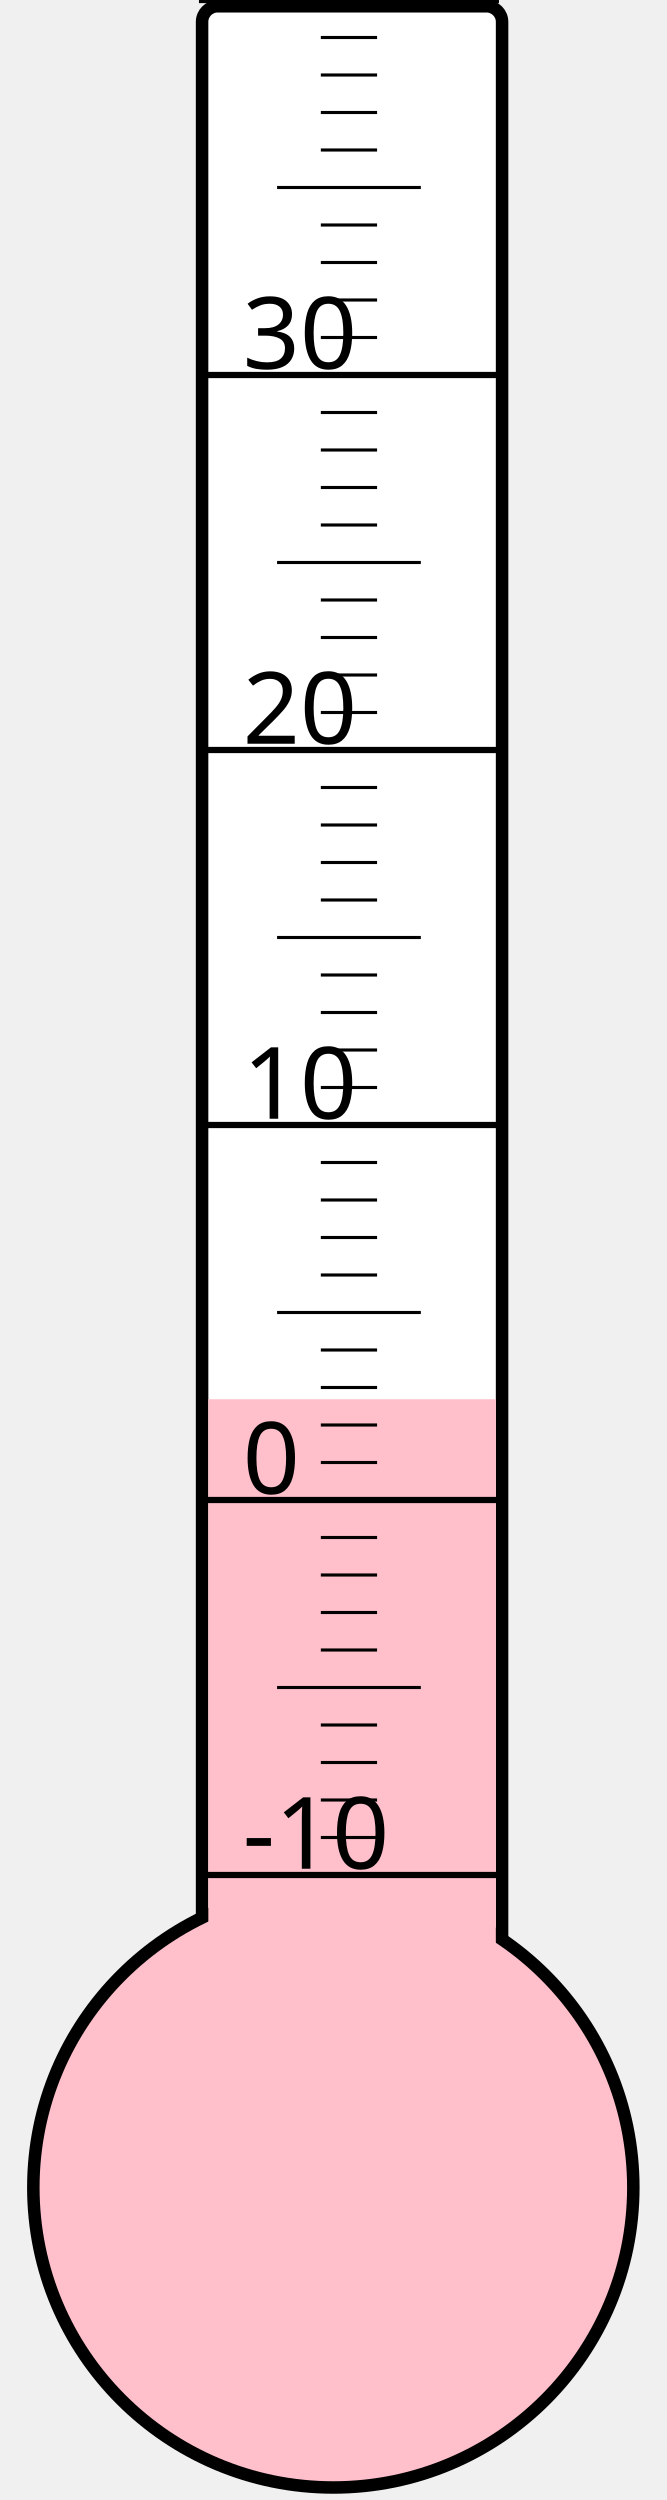
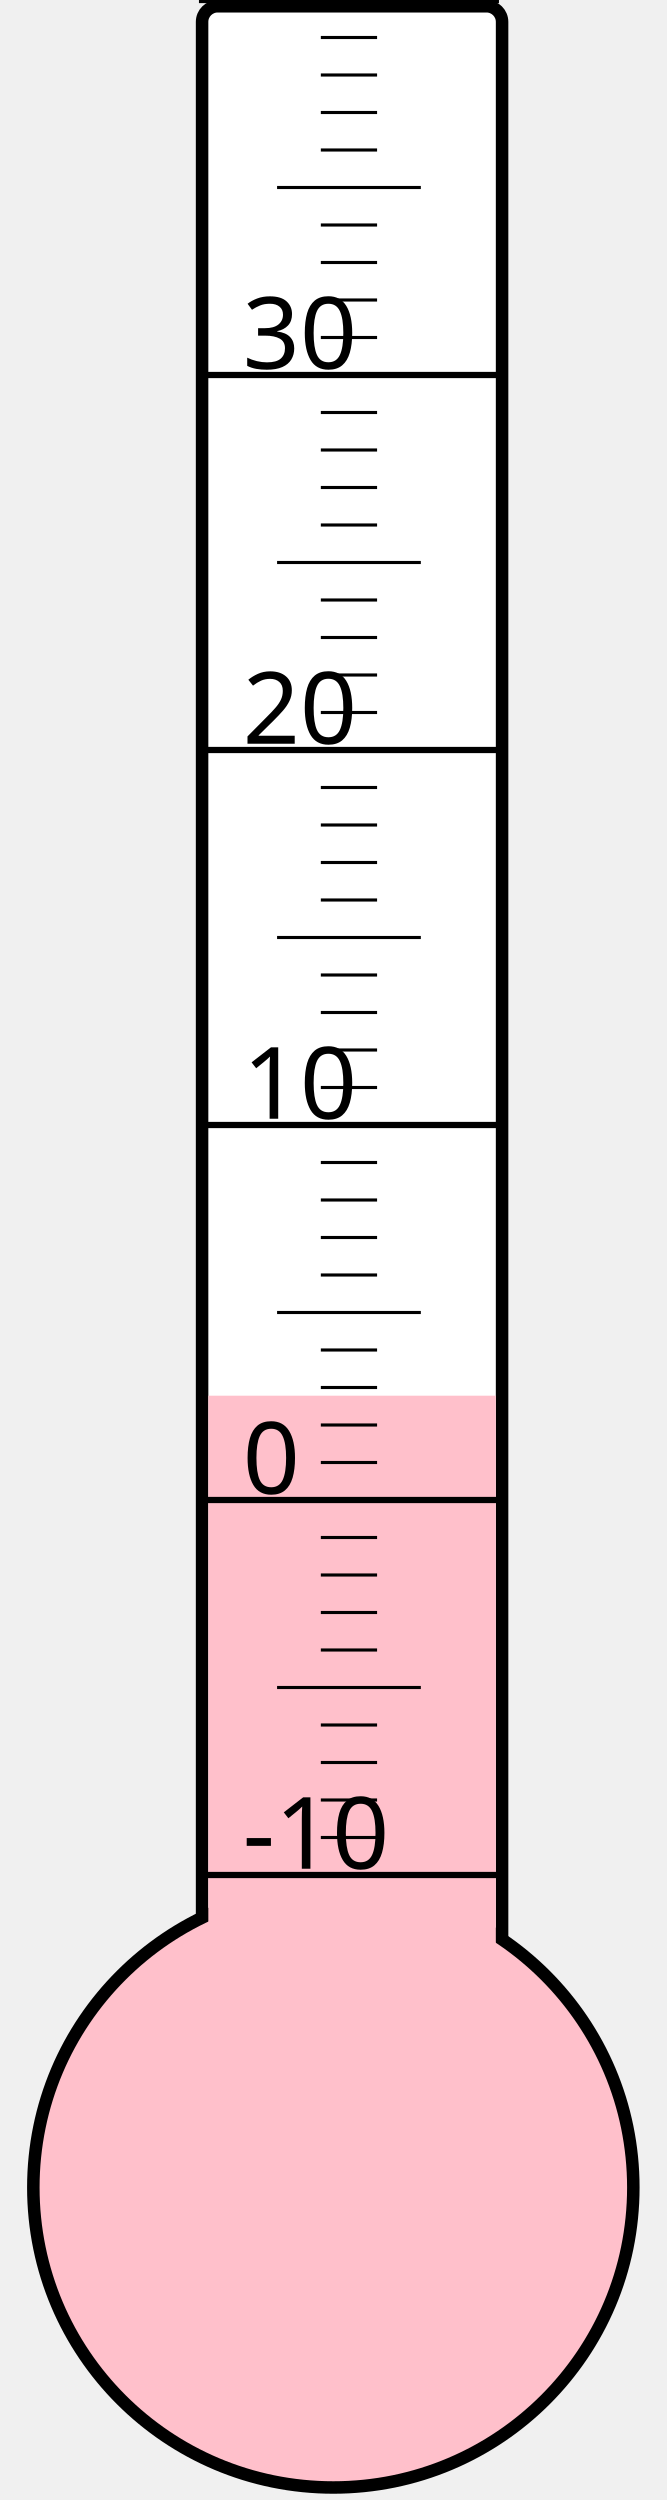
<svg xmlns="http://www.w3.org/2000/svg" width="40px" height="150px" viewBox="0 0 200 800">
  <rect width="200" height="800" x="0" y="0" style="fill: #ffffeb; fill-opacity: 0;" />
  <rect width="96" height="680" x="58" y="2" rx="5" ry="5" style="fill: white; fill-opacity: 1; stroke: black; stroke-width: 4;" />
  <circle cx="100" cy="700" r="96" style="fill: pink; stroke: black; stroke-width: 4;" />
-   <rect width="92" height="252.25" x="60" y="447.75" style="fill: pink; fill-opacity: 1; stroke-width: 0;" />
+   <rect width="92" height="253.375" x="60" y="446.625" style="fill: pink; fill-opacity: 1; stroke-width: 0;" />
  <text x="71" y="598" style="font-family: sans-serif; font-size: 24pt;">-10</text>
  <text x="71" y="478" style="font-family: sans-serif; font-size: 24pt;">0</text>
  <text x="71" y="358" style="font-family: sans-serif; font-size: 24pt;">10</text>
  <text x="71" y="238" style="font-family: sans-serif; font-size: 24pt;">20</text>
  <text x="71" y="118" style="font-family: sans-serif; font-size: 24pt;">30</text>
  <g style="stroke: black;">
    <line x1="57" y1="600" x2="153" y2="600" style="stroke-width: 2;" />
    <line x1="96" y1="588" x2="114" y2="588" style="stroke-width: 1;" />
    <line x1="96" y1="576" x2="114" y2="576" style="stroke-width: 1;" />
    <line x1="96" y1="564" x2="114" y2="564" style="stroke-width: 1;" />
    <line x1="96" y1="552" x2="114" y2="552" style="stroke-width: 1;" />
    <line x1="82" y1="540" x2="128" y2="540" style="stroke-width: 1;" />
    <line x1="96" y1="528" x2="114" y2="528" style="stroke-width: 1;" />
    <line x1="96" y1="516" x2="114" y2="516" style="stroke-width: 1;" />
    <line x1="96" y1="504" x2="114" y2="504" style="stroke-width: 1;" />
    <line x1="96" y1="492" x2="114" y2="492" style="stroke-width: 1;" />
    <line x1="57" y1="480" x2="153" y2="480" style="stroke-width: 2;" />
    <line x1="96" y1="468" x2="114" y2="468" style="stroke-width: 1;" />
    <line x1="96" y1="456" x2="114" y2="456" style="stroke-width: 1;" />
    <line x1="96" y1="444" x2="114" y2="444" style="stroke-width: 1;" />
    <line x1="96" y1="432" x2="114" y2="432" style="stroke-width: 1;" />
    <line x1="82" y1="420" x2="128" y2="420" style="stroke-width: 1;" />
    <line x1="96" y1="408" x2="114" y2="408" style="stroke-width: 1;" />
    <line x1="96" y1="396" x2="114" y2="396" style="stroke-width: 1;" />
    <line x1="96" y1="384" x2="114" y2="384" style="stroke-width: 1;" />
    <line x1="96" y1="372" x2="114" y2="372" style="stroke-width: 1;" />
    <line x1="57" y1="360" x2="153" y2="360" style="stroke-width: 2;" />
    <line x1="96" y1="348" x2="114" y2="348" style="stroke-width: 1;" />
    <line x1="96" y1="336" x2="114" y2="336" style="stroke-width: 1;" />
    <line x1="96" y1="324" x2="114" y2="324" style="stroke-width: 1;" />
    <line x1="96" y1="312" x2="114" y2="312" style="stroke-width: 1;" />
    <line x1="82" y1="300" x2="128" y2="300" style="stroke-width: 1;" />
    <line x1="96" y1="288" x2="114" y2="288" style="stroke-width: 1;" />
    <line x1="96" y1="276" x2="114" y2="276" style="stroke-width: 1;" />
    <line x1="96" y1="264" x2="114" y2="264" style="stroke-width: 1;" />
    <line x1="96" y1="252" x2="114" y2="252" style="stroke-width: 1;" />
    <line x1="57" y1="240" x2="153" y2="240" style="stroke-width: 2;" />
    <line x1="96" y1="228" x2="114" y2="228" style="stroke-width: 1;" />
    <line x1="96" y1="216" x2="114" y2="216" style="stroke-width: 1;" />
    <line x1="96" y1="204" x2="114" y2="204" style="stroke-width: 1;" />
    <line x1="96" y1="192" x2="114" y2="192" style="stroke-width: 1;" />
    <line x1="82" y1="180" x2="128" y2="180" style="stroke-width: 1;" />
    <line x1="96" y1="168" x2="114" y2="168" style="stroke-width: 1;" />
    <line x1="96" y1="156" x2="114" y2="156" style="stroke-width: 1;" />
    <line x1="96" y1="144" x2="114" y2="144" style="stroke-width: 1;" />
    <line x1="96" y1="132" x2="114" y2="132" style="stroke-width: 1;" />
    <line x1="57" y1="120" x2="153" y2="120" style="stroke-width: 2;" />
    <line x1="96" y1="108" x2="114" y2="108" style="stroke-width: 1;" />
    <line x1="96" y1="96" x2="114" y2="96" style="stroke-width: 1;" />
    <line x1="96" y1="84" x2="114" y2="84" style="stroke-width: 1;" />
    <line x1="96" y1="72" x2="114" y2="72" style="stroke-width: 1;" />
    <line x1="82" y1="60" x2="128" y2="60" style="stroke-width: 1;" />
    <line x1="96" y1="48" x2="114" y2="48" style="stroke-width: 1;" />
    <line x1="96" y1="36" x2="114" y2="36" style="stroke-width: 1;" />
    <line x1="96" y1="24" x2="114" y2="24" style="stroke-width: 1;" />
    <line x1="96" y1="12" x2="114" y2="12" style="stroke-width: 1;" />
    <line x1="57" y1="0" x2="153" y2="0" style="stroke-width: 2;" />
  </g>
</svg>
